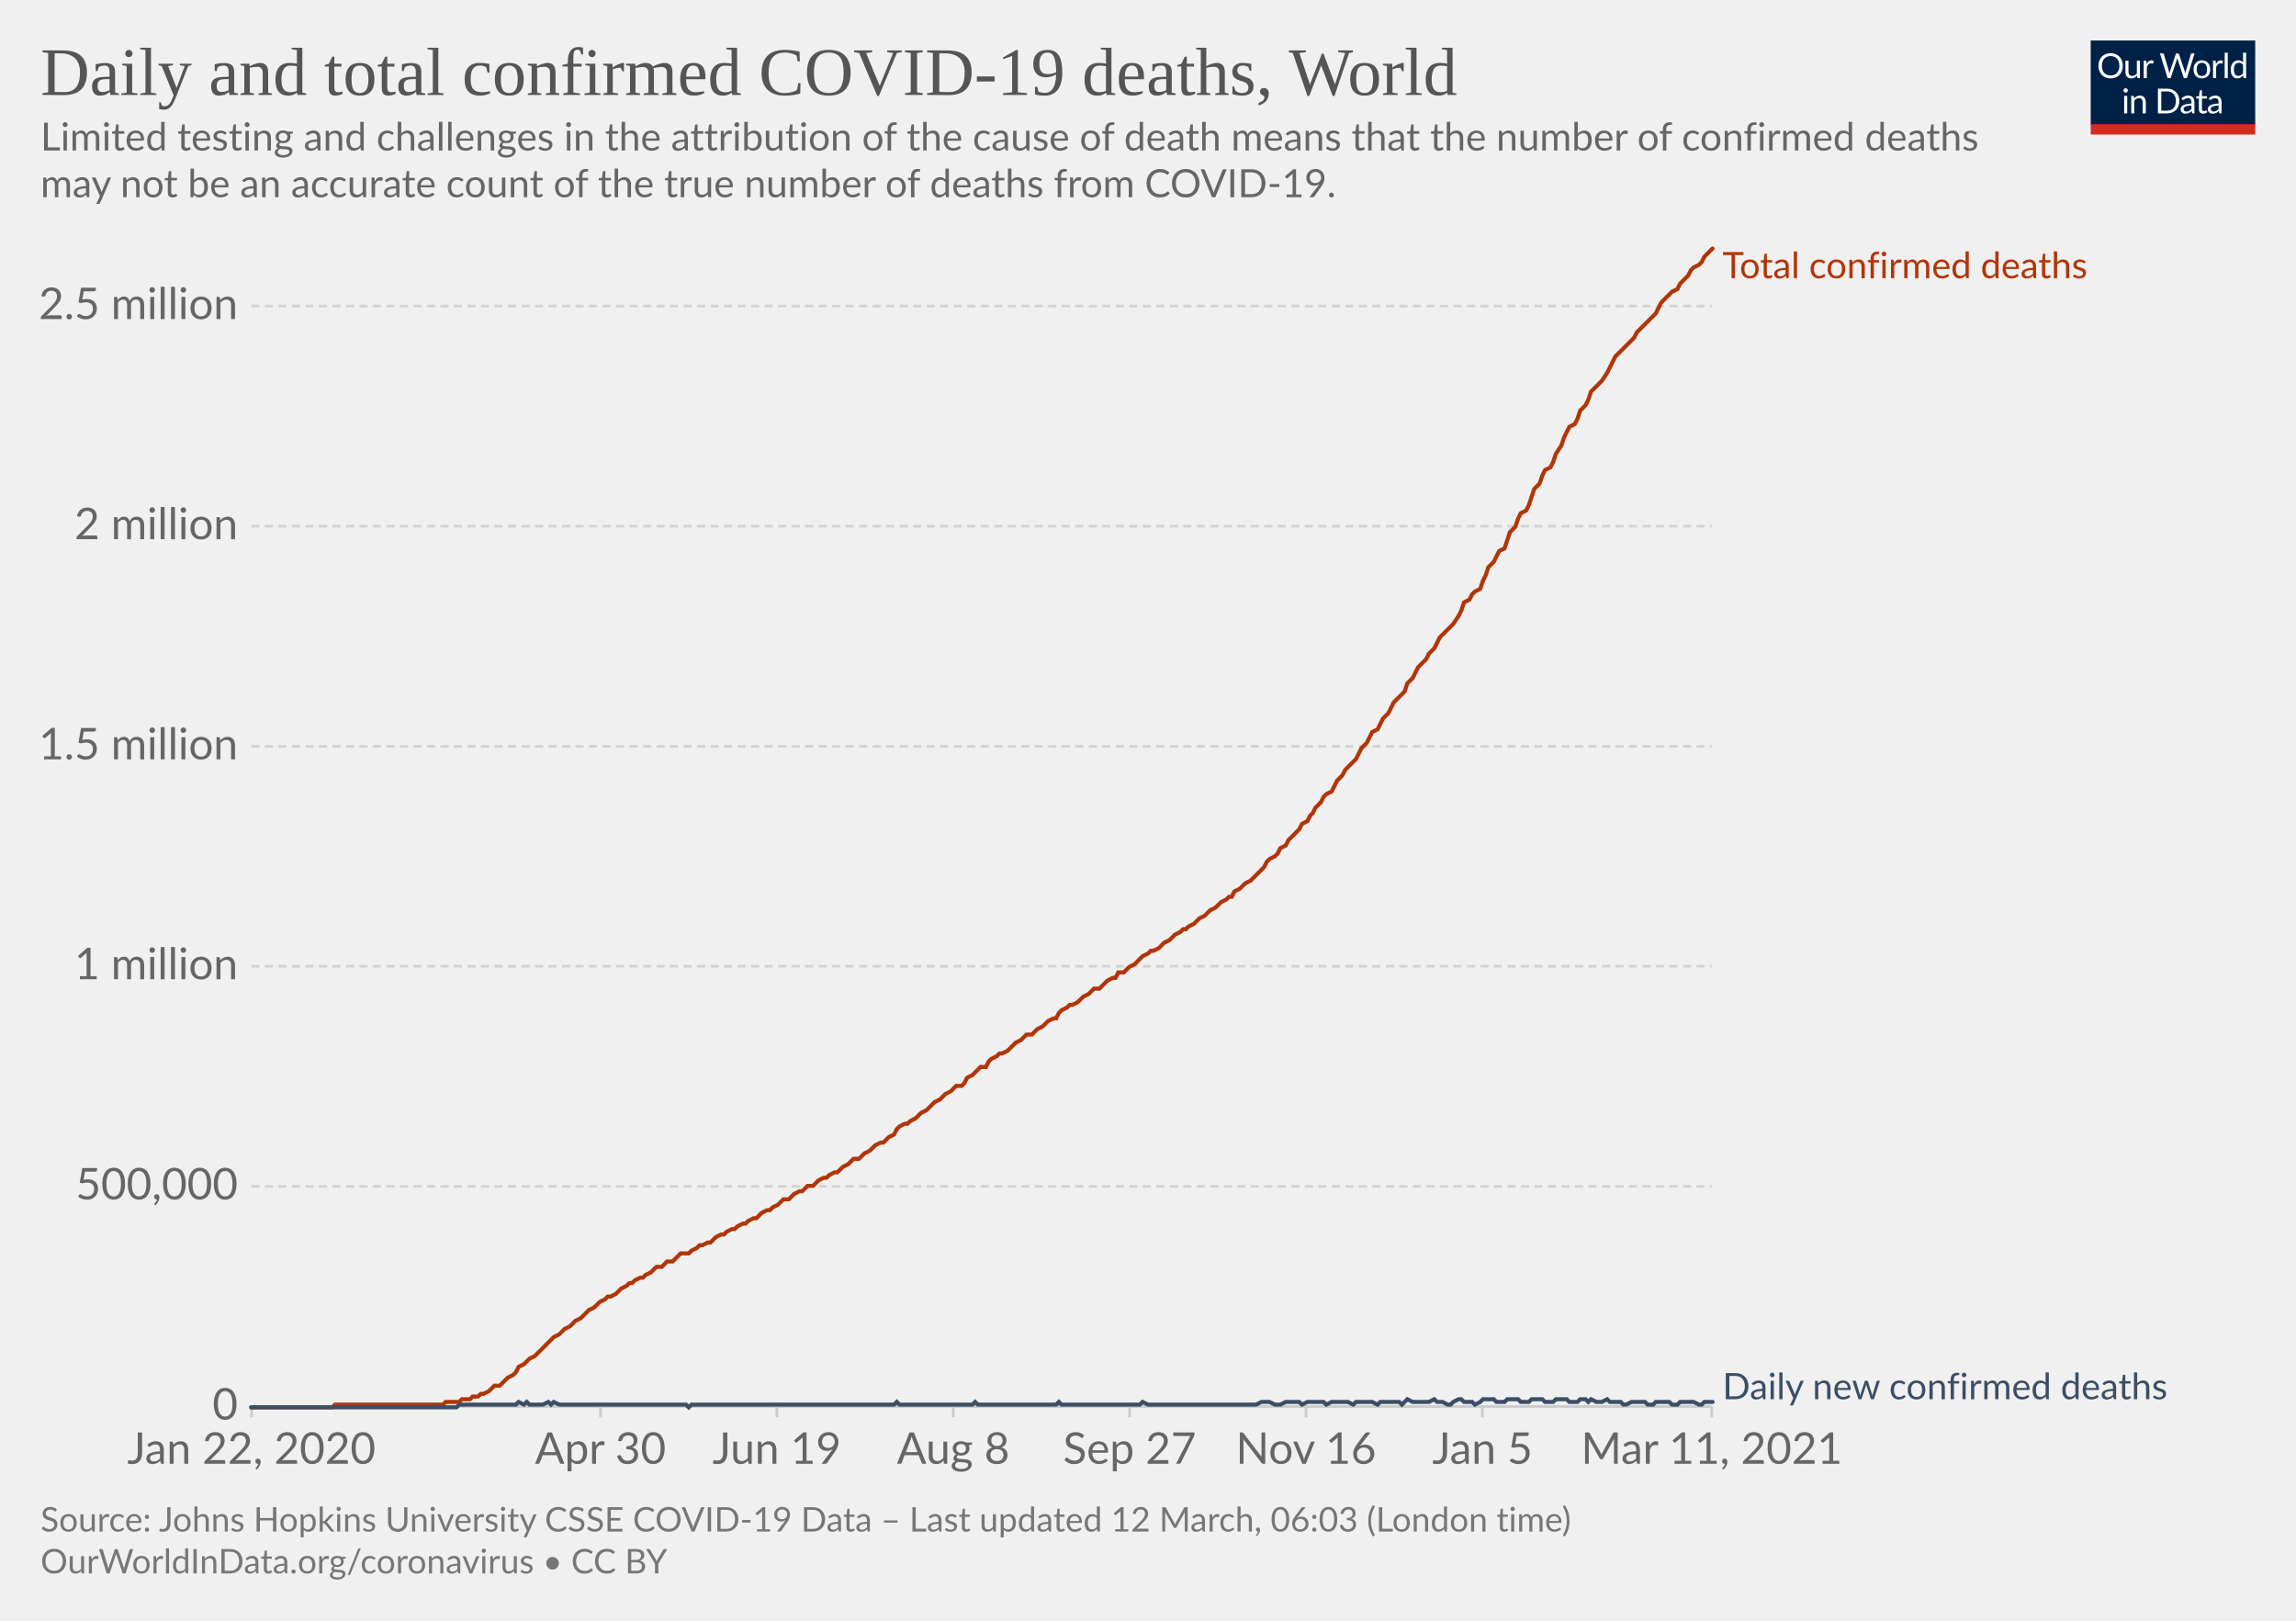
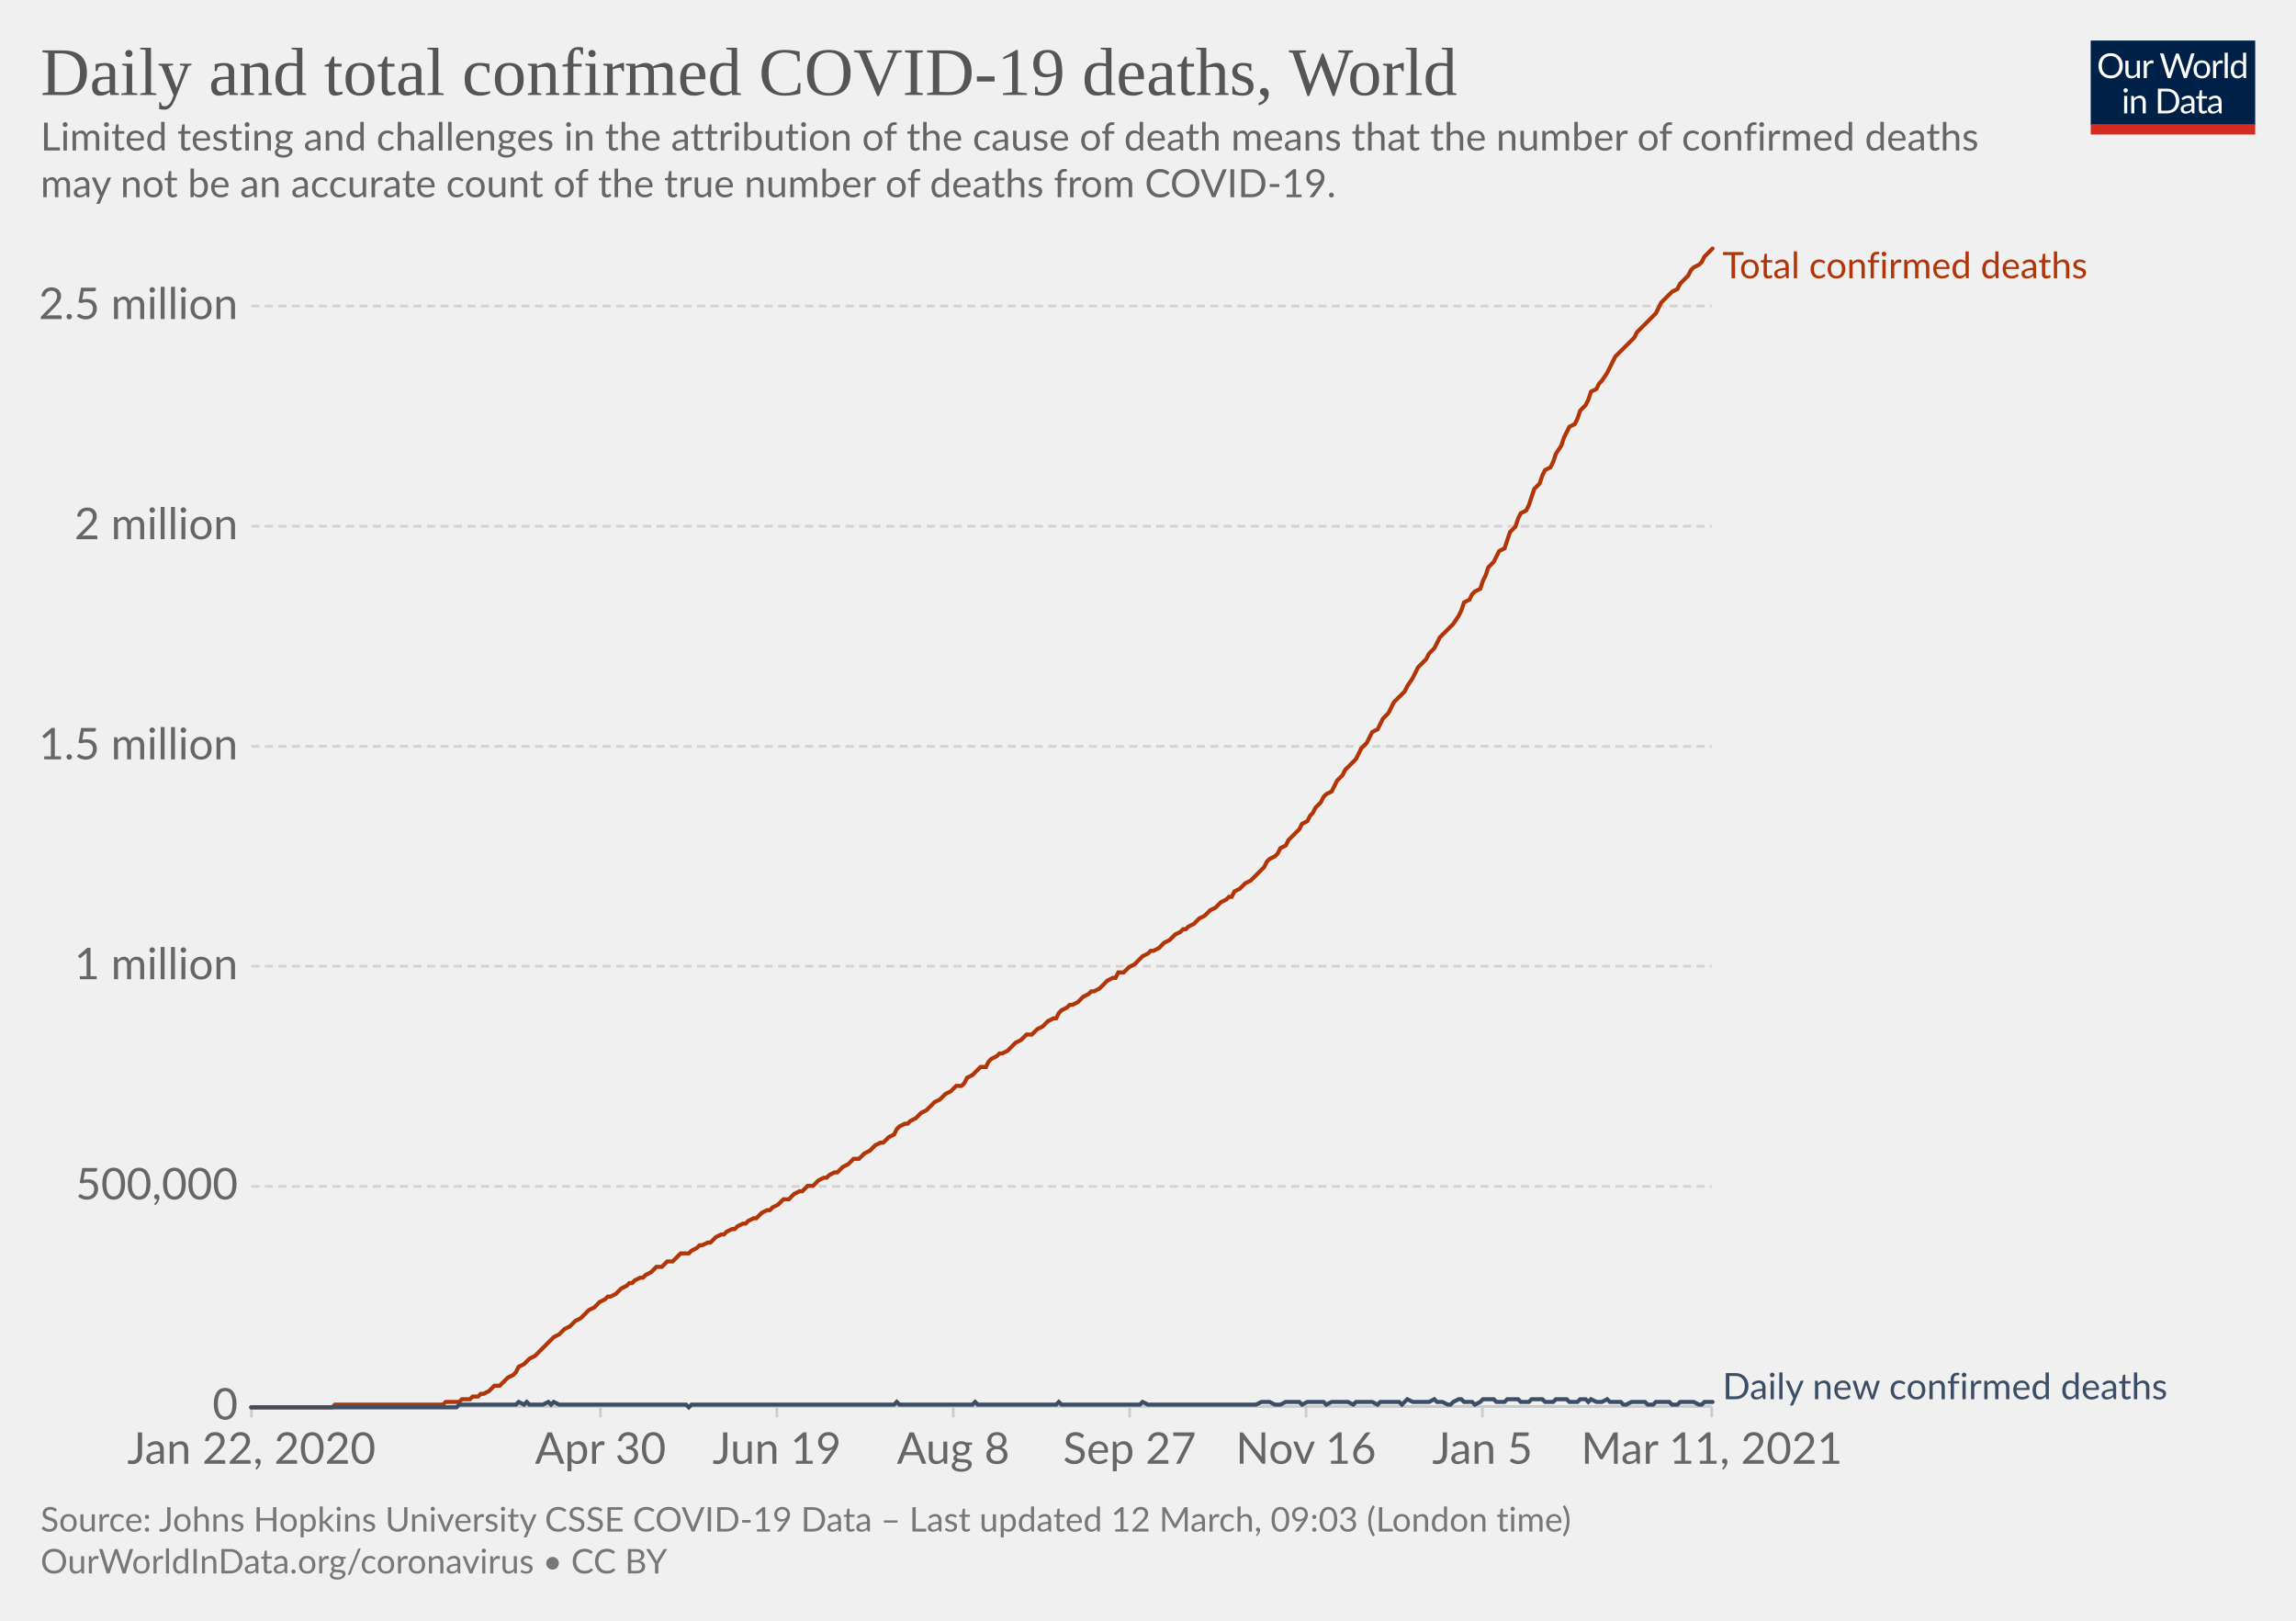
<svg xmlns="http://www.w3.org/2000/svg" version="1.1" style="background-color:#fff;-webkit-font-smoothing:antialiased" width="850" height="600" viewBox="0 0 850 600" font-family="Lato,'Helvetica Neue',Helvetica,Arial,sans-serif" font-size="18" text-rendering="optimizeLegibility">
  <g class="HeaderView">
    <g transform="matrix(.29 0 0 .29 774 15)">
      <svg width="210" height="120" viewBox="0 0 210 120" fill="none">
        <g clip-path="url(#clip0)">
          <path d="M0 0h210v107.89H0V0z" fill="#002147" />
          <path d="M40.98 32.25c0 2.36-.38 4.53-1.12 6.51a14.26 14.26 0 01-8.1 8.4c-1.9.78-4.02 1.17-6.34 1.17a16.6 16.6 0 01-6.33-1.17 14.31 14.31 0 01-8.08-8.4 18.29 18.29 0 01-1.12-6.51c0-2.36.38-4.53 1.12-6.5.75-1.97 1.8-3.67 3.17-5.1a14.32 14.32 0 014.9-3.34c1.92-.8 4.03-1.19 6.34-1.19 2.32 0 4.43.4 6.34 1.19 1.92.8 3.56 1.9 4.93 3.34a14.87 14.87 0 013.17 5.1 18.1 18.1 0 011.12 6.5zm-4.38 0c0-1.94-.26-3.68-.8-5.22a10.91 10.91 0 00-2.24-3.89 9.68 9.68 0 00-3.52-2.46 11.95 11.95 0 00-4.62-.86c-1.68 0-3.21.28-4.6.86a9.88 9.88 0 00-3.54 2.46 10.91 10.91 0 00-2.24 3.9c-.53 1.53-.8 3.27-.8 5.2 0 1.94.27 3.68.8 5.22a11.17 11.17 0 002.24 3.9 10.01 10.01 0 003.55 2.44c1.38.56 2.9.83 4.6.83s3.24-.27 4.61-.83a9.8 9.8 0 003.52-2.44 11.17 11.17 0 002.25-3.9c.53-1.54.8-3.28.8-5.21zm26.22-6.54V48H60.5c-.56 0-.9-.27-1.05-.81l-.31-2.4a12.45 12.45 0 01-3.26 2.6c-1.2.64-2.58.96-4.13.96-1.22 0-2.3-.2-3.24-.6a6.52 6.52 0 01-2.33-1.7 7.37 7.37 0 01-1.43-2.67c-.3-1.04-.46-2.2-.46-3.45V25.7h3.91v14.22c0 1.68.38 2.99 1.15 3.91.77.93 1.96 1.39 3.54 1.39 1.16 0 2.24-.27 3.23-.82a10.42 10.42 0 002.8-2.28V25.7h3.91zm8.61 4.47a9.94 9.94 0 012.6-3.56 5.64 5.64 0 013.76-1.3c.47 0 .92.05 1.34.15.44.1.83.27 1.17.49l-.3 2.92c-.09.37-.3.55-.66.55-.2 0-.5-.04-.9-.13a6.21 6.21 0 00-3.24.18 4.23 4.23 0 00-1.47.92c-.42.4-.81.9-1.17 1.5-.33.58-.64 1.26-.92 2.02V48H67.7V25.71h2.25c.42 0 .72.08.88.25.16.16.27.44.33.83l.26 3.39zm61.16-13.7L122.75 48h-3.82l-7.99-24.05a21.95 21.95 0 01-.42-1.58 38.36 38.36 0 01-.44 1.58L102.05 48h-3.83L88.4 16.47h3.54c.38 0 .7.1.95.29.26.2.43.43.5.73l6.52 21.9.28 1.28.29 1.46.3-1.46.38-1.27 7.41-21.91c.1-.25.26-.48.51-.69.27-.22.58-.33.95-.33h1.23c.38 0 .69.1.92.29a1.77 1.77 0 01.53.73l7.4 21.9a28.4 28.4 0 01.68 2.62 29.52 29.52 0 01.52-2.61l6.54-21.91a1.31 1.31 0 01.48-.7c.27-.21.58-.32.95-.32h3.32zm9.35 8.88c1.63 0 3.1.27 4.4.82a9.43 9.43 0 015.46 5.94c.5 1.4.74 2.98.74 4.73 0 1.76-.25 3.34-.74 4.75a9.43 9.43 0 01-5.46 5.92c-1.3.52-2.77.79-4.4.79-1.64 0-3.12-.27-4.44-.8a9.42 9.42 0 01-3.35-2.3c-.92-1-1.63-2.2-2.13-3.61-.49-1.41-.73-3-.73-4.75s.24-3.33.73-4.73c.5-1.43 1.2-2.64 2.13-3.63a9.4 9.4 0 013.35-2.31c1.32-.55 2.8-.82 4.44-.82zm0 19.89c2.2 0 3.84-.73 4.93-2.2 1.08-1.48 1.63-3.54 1.63-6.18 0-2.66-.55-4.72-1.63-6.2-1.09-1.49-2.73-2.23-4.93-2.23-1.12 0-2.09.2-2.93.57a5.71 5.71 0 00-2.06 1.65 7.5 7.5 0 00-1.24 2.67c-.26 1.04-.4 2.22-.4 3.54 0 2.64.55 4.7 1.64 6.18 1.1 1.47 2.76 2.2 4.99 2.2zm17.97-15.07a9.94 9.94 0 012.6-3.56 5.64 5.64 0 013.76-1.3c.47 0 .91.05 1.34.15.44.1.83.27 1.16.49l-.28 2.92c-.09.37-.31.55-.66.55-.2 0-.5-.04-.9-.13a6.2 6.2 0 00-3.24.18 4.23 4.23 0 00-1.47.92c-.43.4-.82.9-1.17 1.5a13.1 13.1 0 00-.92 2.02V48h-3.94V25.71h2.24c.43 0 .72.08.88.25.17.16.28.44.33.83l.27 3.39zm15.04-14.59V48h-3.92V15.6h3.92zm19.55 15.43a6.22 6.22 0 00-2.38-2.05 6.7 6.7 0 00-2.86-.6c-2.07 0-3.66.75-4.77 2.23-1.12 1.48-1.68 3.6-1.68 6.33 0 1.46.13 2.7.38 3.74a7.29 7.29 0 001.1 2.56 4.35 4.35 0 001.78 1.45c.7.3 1.5.46 2.4.46 1.29 0 2.41-.3 3.36-.88a9.6 9.6 0 002.67-2.49V31.02zm3.91-15.43V48h-2.33c-.56 0-.9-.27-1.06-.81l-.35-2.71a12.13 12.13 0 01-3.25 2.77 8.28 8.28 0 01-4.23 1.06 7.31 7.31 0 01-6.14-2.9c-.73-.96-1.3-2.15-1.69-3.57a18.35 18.35 0 01.07-9.48 11.29 11.29 0 011.89-3.7 8.7 8.7 0 017.06-3.34 7.96 7.96 0 016.12 2.62V15.59h3.91zM46.61 70.71V93H42.7V70.71h3.91zm.84-7c0 .39-.08.75-.24 1.09a2.81 2.81 0 01-1.52 1.47 2.67 2.67 0 01-2.16 0 2.9 2.9 0 01-1.45-1.47 2.67 2.67 0 010-2.16c.15-.35.35-.65.6-.9.25-.27.53-.47.85-.62a2.67 2.67 0 012.16 0c.35.15.65.35.9.62.27.25.47.55.62.9.16.34.24.7.24 1.08zm7.97 10.24c.49-.54 1-1.04 1.54-1.48a9.85 9.85 0 013.66-1.84 8.96 8.96 0 015.43.35c.94.4 1.72.97 2.33 1.71a7.36 7.36 0 011.43 2.67c.32 1.04.49 2.19.49 3.45V93h-3.94V78.81c0-1.69-.4-3-1.17-3.92-.76-.93-1.93-1.4-3.5-1.4a6.6 6.6 0 00-3.25.83c-1 .56-1.92 1.31-2.77 2.27V93h-3.94V70.71h2.35c.56 0 .9.28 1.04.82l.3 2.42zm57.7 3.3c0 2.36-.37 4.5-1.11 6.44a14.3 14.3 0 01-3.17 4.98 14.1 14.1 0 01-4.93 3.2c-1.9.76-4.02 1.13-6.33 1.13H85.8V61.47h11.77c2.31 0 4.42.39 6.33 1.15a13.8 13.8 0 018.1 8.18 17.75 17.75 0 011.12 6.45zm-4.37 0c0-1.94-.26-3.67-.8-5.2a10.94 10.94 0 00-2.23-3.87 9.57 9.57 0 00-3.53-2.42 12.23 12.23 0 00-4.61-.83h-7.5v24.62h7.5c1.7 0 3.24-.28 4.61-.84a9.7 9.7 0 003.53-2.4 10.94 10.94 0 002.24-3.87c.53-1.53.8-3.26.8-5.2zm19.8 5.72c-1.8.06-3.34.2-4.62.44-1.26.22-2.3.51-3.1.88-.8.36-1.37.8-1.74 1.3-.35.5-.53 1.05-.53 1.67 0 .58.1 1.1.3 1.52a3 3 0 00.76 1.05c.34.27.73.46 1.17.6a6.13 6.13 0 001.45.17 7.28 7.28 0 003.5-.81 11.95 11.95 0 002.82-2.2v-4.62zm-12.65-9.11a12.73 12.73 0 013.98-2.66c1.43-.59 3-.88 4.73-.88 1.25 0 2.36.2 3.33.61a6.81 6.81 0 013.94 4.38c.33 1.04.5 2.19.5 3.43V93h-1.74a1.8 1.8 0 01-.88-.18c-.2-.13-.36-.38-.48-.74l-.44-2.12-1.72 1.46a9.48 9.48 0 01-3.74 1.7c-.69.15-1.46.23-2.3.23-.87 0-1.69-.12-2.45-.35a5.34 5.34 0 01-3.34-2.93 6.64 6.64 0 01-.49-2.64c0-.88.25-1.72.73-2.53a6.33 6.33 0 012.35-2.17c1.09-.63 2.5-1.15 4.25-1.54 1.75-.41 3.89-.65 6.42-.7v-1.75c0-1.73-.37-3.03-1.12-3.91-.75-.9-1.84-1.34-3.28-1.34-.97 0-1.78.12-2.44.37-.64.23-1.2.5-1.7.81l-1.23.82c-.33.23-.67.35-1 .35-.27 0-.5-.07-.69-.2a2.1 2.1 0 01-.48-.53l-.7-1.25zm27.67 19.5c-1.76 0-3.12-.5-4.07-1.48-.94-.98-1.41-2.4-1.41-4.25V74h-2.68a.9.9 0 01-.6-.2c-.16-.14-.24-.36-.24-.66v-1.56l3.65-.46.9-6.89a.9.9 0 01.29-.52.88.88 0 01.62-.22H142v7.67h6.44V74H142v13.38c0 .94.22 1.63.68 2.09.45.45 1.04.68 1.76.68a3.21 3.21 0 001.85-.53l.55-.35c.16-.12.3-.18.41-.18.2 0 .4.13.55.38l1.15 1.87a7.45 7.45 0 01-2.44 1.5 8.53 8.53 0 01-2.95.52zm19.68-10.4c-1.8.07-3.34.21-4.62.45-1.26.22-2.3.51-3.1.88-.8.36-1.37.8-1.74 1.3-.35.5-.53 1.05-.53 1.67 0 .58.1 1.1.3 1.52a2.9 2.9 0 00.76 1.05c.34.27.73.46 1.17.6a6.13 6.13 0 001.45.17 7.3 7.3 0 003.5-.81 12.04 12.04 0 002.82-2.2v-4.62zm-12.65-9.1a12.72 12.72 0 013.99-2.66c1.42-.59 3-.88 4.72-.88 1.25 0 2.36.2 3.33.61a6.81 6.81 0 013.94 4.38c.33 1.04.5 2.19.5 3.43V93h-1.74a1.8 1.8 0 01-.88-.18c-.2-.13-.36-.38-.48-.74l-.44-2.12-1.72 1.46a9.48 9.48 0 01-3.74 1.7c-.69.15-1.46.23-2.3.23-.87 0-1.69-.12-2.45-.35a5.33 5.33 0 01-3.34-2.93 6.62 6.62 0 01-.49-2.64c0-.88.25-1.72.73-2.53a6.33 6.33 0 012.35-2.17c1.09-.63 2.5-1.15 4.25-1.54a31.2 31.2 0 016.42-.7v-1.75c0-1.73-.37-3.03-1.12-3.91-.75-.9-1.84-1.34-3.28-1.34-.97 0-1.78.12-2.44.37-.64.23-1.2.5-1.7.81l-1.22.82c-.34.23-.68.35-1.02.35-.26 0-.49-.07-.68-.2a1.88 1.88 0 01-.48-.53l-.7-1.25zM40.98 32.25c0 2.36-.38 4.53-1.12 6.51a14.26 14.26 0 01-8.1 8.4c-1.9.78-4.02 1.17-6.34 1.17a16.6 16.6 0 01-6.33-1.17 14.31 14.31 0 01-8.08-8.4 18.29 18.29 0 01-1.12-6.51c0-2.36.38-4.53 1.12-6.5.75-1.97 1.8-3.67 3.17-5.1a14.32 14.32 0 014.9-3.34c1.92-.8 4.03-1.19 6.34-1.19 2.32 0 4.43.4 6.34 1.19 1.92.8 3.56 1.9 4.93 3.34a14.87 14.87 0 013.17 5.1 18.1 18.1 0 011.12 6.5zm-4.38 0c0-1.94-.26-3.68-.8-5.22a10.91 10.91 0 00-2.24-3.89 9.68 9.68 0 00-3.52-2.46 11.95 11.95 0 00-4.62-.86c-1.68 0-3.21.28-4.6.86a9.88 9.88 0 00-3.54 2.46 10.91 10.91 0 00-2.24 3.9c-.53 1.53-.8 3.27-.8 5.2 0 1.94.27 3.68.8 5.22a11.17 11.17 0 002.24 3.9 10.01 10.01 0 003.55 2.44c1.38.56 2.9.83 4.6.83s3.24-.27 4.61-.83a9.8 9.8 0 003.52-2.44 11.17 11.17 0 002.25-3.9c.53-1.54.8-3.28.8-5.21zm26.22-6.54V48H60.5c-.56 0-.9-.27-1.05-.81l-.31-2.4a12.45 12.45 0 01-3.26 2.6c-1.2.64-2.58.96-4.13.96-1.22 0-2.3-.2-3.24-.6a6.52 6.52 0 01-2.33-1.7 7.37 7.37 0 01-1.43-2.67c-.3-1.04-.46-2.2-.46-3.45V25.7h3.91v14.22c0 1.68.38 2.99 1.15 3.91.77.93 1.96 1.39 3.54 1.39 1.16 0 2.24-.27 3.23-.82a10.42 10.42 0 002.8-2.28V25.7h3.91zm8.61 4.47a9.94 9.94 0 012.6-3.56 5.64 5.64 0 013.76-1.3c.47 0 .92.05 1.34.15.44.1.83.27 1.17.49l-.3 2.92c-.09.37-.3.55-.66.55-.2 0-.5-.04-.9-.13a6.21 6.21 0 00-3.24.18 4.23 4.23 0 00-1.47.92c-.42.4-.81.9-1.17 1.5-.33.58-.64 1.26-.92 2.02V48H67.7V25.71h2.25c.42 0 .72.08.88.25.16.16.27.44.33.83l.26 3.39zm61.16-13.7L122.75 48h-3.82l-7.99-24.05a21.95 21.95 0 01-.42-1.58 38.36 38.36 0 01-.44 1.58L102.05 48h-3.83L88.4 16.47h3.54c.38 0 .7.1.95.29.26.2.43.43.5.73l6.52 21.9.28 1.28.29 1.46.3-1.46.38-1.27 7.41-21.91c.1-.25.26-.48.51-.69.27-.22.58-.33.95-.33h1.23c.38 0 .69.1.92.29a1.77 1.77 0 01.53.73l7.4 21.9a28.4 28.4 0 01.68 2.62 29.52 29.52 0 01.52-2.61l6.54-21.91a1.31 1.31 0 01.48-.7c.27-.21.58-.32.95-.32h3.32zm9.35 8.88c1.63 0 3.1.27 4.4.82a9.43 9.43 0 015.46 5.94c.5 1.4.74 2.98.74 4.73 0 1.76-.25 3.34-.74 4.75a9.43 9.43 0 01-5.46 5.92c-1.3.52-2.77.79-4.4.79-1.64 0-3.12-.27-4.44-.8a9.42 9.42 0 01-3.35-2.3c-.92-1-1.63-2.2-2.13-3.61-.49-1.41-.73-3-.73-4.75s.24-3.33.73-4.73c.5-1.43 1.2-2.64 2.13-3.63a9.4 9.4 0 013.35-2.31c1.32-.55 2.8-.82 4.44-.82zm0 19.89c2.2 0 3.84-.73 4.93-2.2 1.08-1.48 1.63-3.54 1.63-6.18 0-2.66-.55-4.72-1.63-6.2-1.09-1.49-2.73-2.23-4.93-2.23-1.12 0-2.09.2-2.93.57a5.71 5.71 0 00-2.06 1.65 7.5 7.5 0 00-1.24 2.67c-.26 1.04-.4 2.22-.4 3.54 0 2.64.55 4.7 1.64 6.18 1.1 1.47 2.76 2.2 4.99 2.2zm17.97-15.07a9.94 9.94 0 012.6-3.56 5.64 5.64 0 013.76-1.3c.47 0 .91.05 1.34.15.44.1.83.27 1.16.49l-.28 2.92c-.09.37-.31.55-.66.55-.2 0-.5-.04-.9-.13a6.2 6.2 0 00-3.24.18 4.23 4.23 0 00-1.47.92c-.43.4-.82.9-1.17 1.5a13.1 13.1 0 00-.92 2.02V48h-3.94V25.71h2.24c.43 0 .72.08.88.25.17.16.28.44.33.83l.27 3.39zm15.04-14.59V48h-3.92V15.6h3.92zm19.55 15.43a6.22 6.22 0 00-2.38-2.05 6.7 6.7 0 00-2.86-.6c-2.07 0-3.66.75-4.77 2.23-1.12 1.48-1.68 3.6-1.68 6.33 0 1.46.13 2.7.38 3.74a7.29 7.29 0 001.1 2.56 4.35 4.35 0 001.78 1.45c.7.3 1.5.46 2.4.46 1.29 0 2.41-.3 3.36-.88a9.6 9.6 0 002.67-2.49V31.02zm3.91-15.43V48h-2.33c-.56 0-.9-.27-1.06-.81l-.35-2.71a12.13 12.13 0 01-3.25 2.77 8.28 8.28 0 01-4.23 1.06 7.31 7.31 0 01-6.14-2.9c-.73-.96-1.3-2.15-1.69-3.57a18.35 18.35 0 01.07-9.48 11.29 11.29 0 011.89-3.7 8.7 8.7 0 017.06-3.34 7.96 7.96 0 016.12 2.62V15.59h3.91zM46.61 70.71V93H42.7V70.71h3.91zm.84-7c0 .39-.08.75-.24 1.09a2.81 2.81 0 01-1.52 1.47 2.67 2.67 0 01-2.16 0 2.9 2.9 0 01-1.45-1.47 2.67 2.67 0 010-2.16c.15-.35.35-.65.6-.9.25-.27.53-.47.85-.62a2.67 2.67 0 012.16 0c.35.15.65.35.9.62.27.25.47.55.62.9.16.34.24.7.24 1.08zm7.97 10.24c.49-.54 1-1.04 1.54-1.48a9.85 9.85 0 013.66-1.84 8.96 8.96 0 015.43.35c.94.4 1.72.97 2.33 1.71a7.36 7.36 0 011.43 2.67c.32 1.04.49 2.19.49 3.45V93h-3.94V78.81c0-1.69-.4-3-1.17-3.92-.76-.93-1.93-1.4-3.5-1.4a6.6 6.6 0 00-3.25.83c-1 .56-1.92 1.31-2.77 2.27V93h-3.94V70.71h2.35c.56 0 .9.28 1.04.82l.3 2.42zm57.7 3.3c0 2.36-.37 4.5-1.11 6.44a14.3 14.3 0 01-3.17 4.98 14.1 14.1 0 01-4.93 3.2c-1.9.76-4.02 1.13-6.33 1.13H85.8V61.47h11.77c2.31 0 4.42.39 6.33 1.15a13.8 13.8 0 018.1 8.18 17.75 17.75 0 011.12 6.45zm-4.37 0c0-1.94-.26-3.67-.8-5.2a10.94 10.94 0 00-2.23-3.87 9.57 9.57 0 00-3.53-2.42 12.23 12.23 0 00-4.61-.83h-7.5v24.62h7.5c1.7 0 3.24-.28 4.61-.84a9.7 9.7 0 003.53-2.4 10.94 10.94 0 002.24-3.87c.53-1.53.8-3.26.8-5.2zm19.8 5.72c-1.8.06-3.34.2-4.62.44-1.26.22-2.3.51-3.1.88-.8.36-1.37.8-1.74 1.3-.35.5-.53 1.05-.53 1.67 0 .58.1 1.1.3 1.52a3 3 0 00.76 1.05c.34.27.73.46 1.17.6a6.13 6.13 0 001.45.17 7.28 7.28 0 003.5-.81 11.95 11.95 0 002.82-2.2v-4.62zm-12.65-9.11a12.73 12.73 0 013.98-2.66c1.43-.59 3-.88 4.73-.88 1.25 0 2.36.2 3.33.61a6.81 6.81 0 013.94 4.38c.33 1.04.5 2.19.5 3.43V93h-1.74a1.8 1.8 0 01-.88-.18c-.2-.13-.36-.38-.48-.74l-.44-2.12-1.72 1.46a9.48 9.48 0 01-3.74 1.7c-.69.15-1.46.23-2.3.23-.87 0-1.69-.12-2.45-.35a5.34 5.34 0 01-3.34-2.93 6.64 6.64 0 01-.49-2.64c0-.88.25-1.72.73-2.53a6.33 6.33 0 012.35-2.17c1.09-.63 2.5-1.15 4.25-1.54 1.75-.41 3.89-.65 6.42-.7v-1.75c0-1.73-.37-3.03-1.12-3.91-.75-.9-1.84-1.34-3.28-1.34-.97 0-1.78.12-2.44.37-.64.23-1.2.5-1.7.81l-1.23.82c-.33.23-.67.35-1 .35-.27 0-.5-.07-.69-.2a2.1 2.1 0 01-.48-.53l-.7-1.25zm27.67 19.5c-1.76 0-3.12-.5-4.07-1.48-.94-.98-1.41-2.4-1.41-4.25V74h-2.68a.9.9 0 01-.6-.2c-.16-.14-.24-.36-.24-.66v-1.56l3.65-.46.9-6.89a.9.9 0 01.29-.52.88.88 0 01.62-.22H142v7.67h6.44V74H142v13.38c0 .94.22 1.63.68 2.09.45.45 1.04.68 1.76.68a3.21 3.21 0 001.85-.53l.55-.35c.16-.12.3-.18.41-.18.2 0 .4.13.55.38l1.15 1.87a7.45 7.45 0 01-2.44 1.5 8.53 8.53 0 01-2.95.52zm19.68-10.4c-1.8.07-3.34.21-4.62.45-1.26.22-2.3.51-3.1.88-.8.36-1.37.8-1.74 1.3-.35.5-.53 1.05-.53 1.67 0 .58.1 1.1.3 1.52a2.9 2.9 0 00.76 1.05c.34.27.73.46 1.17.6a6.13 6.13 0 001.45.17 7.3 7.3 0 003.5-.81 12.04 12.04 0 002.82-2.2v-4.62zm-12.65-9.1a12.72 12.72 0 013.99-2.66c1.42-.59 3-.88 4.72-.88 1.25 0 2.36.2 3.33.61a6.81 6.81 0 013.94 4.38c.33 1.04.5 2.19.5 3.43V93h-1.74a1.8 1.8 0 01-.88-.18c-.2-.13-.36-.38-.48-.74l-.44-2.12-1.72 1.46a9.48 9.48 0 01-3.74 1.7c-.69.15-1.46.23-2.3.23-.87 0-1.69-.12-2.45-.35a5.33 5.33 0 01-3.34-2.93 6.62 6.62 0 01-.49-2.64c0-.88.25-1.72.73-2.53a6.33 6.33 0 012.35-2.17c1.09-.63 2.5-1.15 4.25-1.54a31.2 31.2 0 016.42-.7v-1.75c0-1.73-.37-3.03-1.12-3.91-.75-.9-1.84-1.34-3.28-1.34-.97 0-1.78.12-2.44.37-.64.23-1.2.5-1.7.81l-1.22.82c-.34.23-.68.35-1.02.35-.26 0-.49-.07-.68-.2a1.88 1.88 0 01-.48-.53l-.7-1.25zM40.98 32.25c0 2.36-.38 4.53-1.12 6.51a14.26 14.26 0 01-8.1 8.4c-1.9.78-4.02 1.17-6.34 1.17a16.6 16.6 0 01-6.33-1.17 14.31 14.31 0 01-8.08-8.4 18.29 18.29 0 01-1.12-6.51c0-2.36.38-4.53 1.12-6.5.75-1.97 1.8-3.67 3.17-5.1a14.32 14.32 0 014.9-3.34c1.92-.8 4.03-1.19 6.34-1.19 2.32 0 4.43.4 6.34 1.19 1.92.8 3.56 1.9 4.93 3.34a14.87 14.87 0 013.17 5.1 18.1 18.1 0 011.12 6.5zm-4.38 0c0-1.94-.26-3.68-.8-5.22a10.91 10.91 0 00-2.24-3.89 9.68 9.68 0 00-3.52-2.46 11.95 11.95 0 00-4.62-.86c-1.68 0-3.21.28-4.6.86a9.88 9.88 0 00-3.54 2.46 10.91 10.91 0 00-2.24 3.9c-.53 1.53-.8 3.27-.8 5.2 0 1.94.27 3.68.8 5.22a11.17 11.17 0 002.24 3.9 10.01 10.01 0 003.55 2.44c1.38.56 2.9.83 4.6.83s3.24-.27 4.61-.83a9.8 9.8 0 003.52-2.44 11.17 11.17 0 002.25-3.9c.53-1.54.8-3.28.8-5.21zm26.22-6.54V48H60.5c-.56 0-.9-.27-1.05-.81l-.31-2.4a12.45 12.45 0 01-3.26 2.6c-1.2.64-2.58.96-4.13.96-1.22 0-2.3-.2-3.24-.6a6.52 6.52 0 01-2.33-1.7 7.37 7.37 0 01-1.43-2.67c-.3-1.04-.46-2.2-.46-3.45V25.7h3.91v14.22c0 1.68.38 2.99 1.15 3.91.77.93 1.96 1.39 3.54 1.39 1.16 0 2.24-.27 3.23-.82a10.42 10.42 0 002.8-2.28V25.7h3.91zm8.61 4.47a9.94 9.94 0 012.6-3.56 5.64 5.64 0 013.76-1.3c.47 0 .92.05 1.34.15.44.1.83.27 1.17.49l-.3 2.92c-.09.37-.3.55-.66.55-.2 0-.5-.04-.9-.13a6.21 6.21 0 00-3.24.18 4.23 4.23 0 00-1.47.92c-.42.4-.81.9-1.17 1.5-.33.58-.64 1.26-.92 2.02V48H67.7V25.71h2.25c.42 0 .72.08.88.25.16.16.27.44.33.83l.26 3.39zm61.16-13.7L122.75 48h-3.82l-7.99-24.05a21.95 21.95 0 01-.42-1.58 38.36 38.36 0 01-.44 1.58L102.05 48h-3.83L88.4 16.47h3.54c.38 0 .7.1.95.29.26.2.43.43.5.73l6.52 21.9.28 1.28.29 1.46.3-1.46.38-1.27 7.41-21.91c.1-.25.26-.48.51-.69.27-.22.58-.33.95-.33h1.23c.38 0 .69.1.92.29a1.77 1.77 0 01.53.73l7.4 21.9a28.4 28.4 0 01.68 2.62 29.52 29.52 0 01.52-2.61l6.54-21.91a1.31 1.31 0 01.48-.7c.27-.21.58-.32.95-.32h3.32zm9.35 8.88c1.63 0 3.1.27 4.4.82a9.43 9.43 0 015.46 5.94c.5 1.4.74 2.98.74 4.73 0 1.76-.25 3.34-.74 4.75a9.43 9.43 0 01-5.46 5.92c-1.3.52-2.77.79-4.4.79-1.64 0-3.12-.27-4.44-.8a9.42 9.42 0 01-3.35-2.3c-.92-1-1.63-2.2-2.13-3.61-.49-1.41-.73-3-.73-4.75s.24-3.33.73-4.73c.5-1.43 1.2-2.64 2.13-3.63a9.4 9.4 0 013.35-2.31c1.32-.55 2.8-.82 4.44-.82zm0 19.89c2.2 0 3.84-.73 4.93-2.2 1.08-1.48 1.63-3.54 1.63-6.18 0-2.66-.55-4.72-1.63-6.2-1.09-1.49-2.73-2.23-4.93-2.23-1.12 0-2.09.2-2.93.57a5.71 5.71 0 00-2.06 1.65 7.5 7.5 0 00-1.24 2.67c-.26 1.04-.4 2.22-.4 3.54 0 2.64.55 4.7 1.64 6.18 1.1 1.47 2.76 2.2 4.99 2.2zm17.97-15.07a9.94 9.94 0 012.6-3.56 5.64 5.64 0 013.76-1.3c.47 0 .91.05 1.34.15.44.1.83.27 1.16.49l-.28 2.92c-.09.37-.31.55-.66.55-.2 0-.5-.04-.9-.13a6.2 6.2 0 00-3.24.18 4.23 4.23 0 00-1.47.92c-.43.4-.82.9-1.17 1.5a13.1 13.1 0 00-.92 2.02V48h-3.94V25.71h2.24c.43 0 .72.08.88.25.17.16.28.44.33.83l.27 3.39zm15.04-14.59V48h-3.92V15.6h3.92zm19.55 15.43a6.22 6.22 0 00-2.38-2.05 6.7 6.7 0 00-2.86-.6c-2.07 0-3.66.75-4.77 2.23-1.12 1.48-1.68 3.6-1.68 6.33 0 1.46.13 2.7.38 3.74a7.29 7.29 0 001.1 2.56 4.35 4.35 0 001.78 1.45c.7.3 1.5.46 2.4.46 1.29 0 2.41-.3 3.36-.88a9.6 9.6 0 002.67-2.49V31.02zm3.91-15.43V48h-2.33c-.56 0-.9-.27-1.06-.81l-.35-2.71a12.13 12.13 0 01-3.25 2.77 8.28 8.28 0 01-4.23 1.06 7.31 7.31 0 01-6.14-2.9c-.73-.96-1.3-2.15-1.69-3.57a18.35 18.35 0 01.07-9.48 11.29 11.29 0 011.89-3.7 8.7 8.7 0 017.06-3.34 7.96 7.96 0 016.12 2.62V15.59h3.91zM46.61 70.71V93H42.7V70.71h3.91zm.84-7c0 .39-.08.75-.24 1.09a2.81 2.81 0 01-1.52 1.47 2.67 2.67 0 01-2.16 0 2.9 2.9 0 01-1.45-1.47 2.67 2.67 0 010-2.16c.15-.35.35-.65.6-.9.25-.27.53-.47.85-.62a2.67 2.67 0 012.16 0c.35.15.65.35.9.62.27.25.47.55.62.9.16.34.24.7.24 1.08zm7.97 10.24c.49-.54 1-1.04 1.54-1.48a9.85 9.85 0 013.66-1.84 8.96 8.96 0 015.43.35c.94.4 1.72.97 2.33 1.71a7.36 7.36 0 011.43 2.67c.32 1.04.49 2.19.49 3.45V93h-3.94V78.81c0-1.69-.4-3-1.17-3.92-.76-.93-1.93-1.4-3.5-1.4a6.6 6.6 0 00-3.25.83c-1 .56-1.92 1.31-2.77 2.27V93h-3.94V70.71h2.35c.56 0 .9.28 1.04.82l.3 2.42zm57.7 3.3c0 2.36-.37 4.5-1.11 6.44a14.3 14.3 0 01-3.17 4.98 14.1 14.1 0 01-4.93 3.2c-1.9.76-4.02 1.13-6.33 1.13H85.8V61.47h11.77c2.31 0 4.42.39 6.33 1.15a13.8 13.8 0 018.1 8.18 17.75 17.75 0 011.12 6.45zm-4.37 0c0-1.94-.26-3.67-.8-5.2a10.94 10.94 0 00-2.23-3.87 9.57 9.57 0 00-3.53-2.42 12.23 12.23 0 00-4.61-.83h-7.5v24.62h7.5c1.7 0 3.24-.28 4.61-.84a9.7 9.7 0 003.53-2.4 10.94 10.94 0 002.24-3.87c.53-1.53.8-3.26.8-5.2zm19.8 5.72c-1.8.06-3.34.2-4.62.44-1.26.22-2.3.51-3.1.88-.8.36-1.37.8-1.74 1.3-.35.5-.53 1.05-.53 1.67 0 .58.1 1.1.3 1.52a3 3 0 00.76 1.05c.34.27.73.46 1.17.6a6.13 6.13 0 001.45.17 7.28 7.28 0 003.5-.81 11.95 11.95 0 002.82-2.2v-4.62zm-12.65-9.11a12.73 12.73 0 013.98-2.66c1.43-.59 3-.88 4.73-.88 1.25 0 2.36.2 3.33.61a6.81 6.81 0 013.94 4.38c.33 1.04.5 2.19.5 3.43V93h-1.74a1.8 1.8 0 01-.88-.18c-.2-.13-.36-.38-.48-.74l-.44-2.12-1.72 1.46a9.48 9.48 0 01-3.74 1.7c-.69.15-1.46.23-2.3.23-.87 0-1.69-.12-2.45-.35a5.34 5.34 0 01-3.34-2.93 6.64 6.64 0 01-.49-2.64c0-.88.25-1.72.73-2.53a6.33 6.33 0 012.35-2.17c1.09-.63 2.5-1.15 4.25-1.54 1.75-.41 3.89-.65 6.42-.7v-1.75c0-1.73-.37-3.03-1.12-3.91-.75-.9-1.84-1.34-3.28-1.34-.97 0-1.78.12-2.44.37-.64.23-1.2.5-1.7.81l-1.23.82c-.33.23-.67.35-1 .35-.27 0-.5-.07-.69-.2a2.1 2.1 0 01-.48-.53l-.7-1.25zm27.67 19.5c-1.76 0-3.12-.5-4.07-1.48-.94-.98-1.41-2.4-1.41-4.25V74h-2.68a.9.9 0 01-.6-.2c-.16-.14-.24-.36-.24-.66v-1.56l3.65-.46.9-6.89a.9.9 0 01.29-.52.88.88 0 01.62-.22H142v7.67h6.44V74H142v13.38c0 .94.22 1.63.68 2.09.45.45 1.04.68 1.76.68a3.21 3.21 0 001.85-.53l.55-.35c.16-.12.3-.18.41-.18.2 0 .4.13.55.38l1.15 1.87a7.45 7.45 0 01-2.44 1.5 8.53 8.53 0 01-2.95.52zm19.68-10.4c-1.8.07-3.34.21-4.62.45-1.26.22-2.3.51-3.1.88-.8.36-1.37.8-1.74 1.3-.35.5-.53 1.05-.53 1.67 0 .58.1 1.1.3 1.52a2.9 2.9 0 00.76 1.05c.34.27.73.46 1.17.6a6.13 6.13 0 001.45.17 7.3 7.3 0 003.5-.81 12.04 12.04 0 002.82-2.2v-4.62zm-12.65-9.1a12.72 12.72 0 013.99-2.66c1.42-.59 3-.88 4.72-.88 1.25 0 2.36.2 3.33.61a6.81 6.81 0 013.94 4.38c.33 1.04.5 2.19.5 3.43V93h-1.74a1.8 1.8 0 01-.88-.18c-.2-.13-.36-.38-.48-.74l-.44-2.12-1.72 1.46a9.48 9.48 0 01-3.74 1.7c-.69.15-1.46.23-2.3.23-.87 0-1.69-.12-2.45-.35a5.33 5.33 0 01-3.34-2.93 6.62 6.62 0 01-.49-2.64c0-.88.25-1.72.73-2.53a6.33 6.33 0 012.35-2.17c1.09-.63 2.5-1.15 4.25-1.54a31.2 31.2 0 016.42-.7v-1.75c0-1.73-.37-3.03-1.12-3.91-.75-.9-1.84-1.34-3.28-1.34-.97 0-1.78.12-2.44.37-.64.23-1.2.5-1.7.81l-1.22.82c-.34.23-.68.35-1.02.35-.26 0-.49-.07-.68-.2a1.88 1.88 0 01-.48-.53l-.7-1.25z" fill="#fff" />
          <path fill="#D42B21" d="M0 106.79h210V120H0z" />
        </g>
        <defs>
          <clipPath id="clip0">
            <path fill="#fff" d="M0 0h210v120H0z" />
          </clipPath>
        </defs>
      </svg>
    </g>
    <a href="https://ourworldindata.org/grapher/total-daily-covid-deaths?time=2019-12-31..latest" target="_blank" rel="noopener" font-family="&quot;Playfair Display&quot;,Georgia,&quot;Times New Roman&quot;,serif">
      <text font-size="25.2" x="15" y="35.2" fill="#555">
        <tspan x="15" y="35.16">Daily and total confirmed COVID-19 deaths, World</tspan>
      </text>
    </a>
    <text font-size="14.4" x="15" y="55.7" fill="#666">
      <tspan x="15" y="55.72">Limited testing and challenges in the attribution of the cause of death means that the number of confirmed deaths</tspan>
      <tspan x="15" y="73">may not be an accurate count of the true number of deaths from COVID-19.</tspan>
    </text>
  </g>
  <g class="LineChart">
    <defs>
      <clipPath id="a">
        <path d="M83.06 0h830v899.4h-830z" />
      </clipPath>
    </defs>
    <g class="DualAxisView">
      <g class="HorizontalAxis">
        <path stroke="#ccc" d="M93.1 520.7v4M222.3 520.7v4M287.6 520.7v4M352.9 520.7v4M418.2 520.7v4M483.5 520.7v4M548.8 520.7v4M633.7 520.7v4" />
        <text x="93.1" y="541.9" fill="#666" text-anchor="middle" font-size="16.2">Jan 22, 2020</text>
        <text x="222.3" y="541.9" fill="#666" text-anchor="middle" font-size="16.2">Apr 30</text>
        <text x="287.6" y="541.9" fill="#666" text-anchor="middle" font-size="16.2">Jun 19</text>
        <text x="352.9" y="541.9" fill="#666" text-anchor="middle" font-size="16.2">Aug 8</text>
        <text x="418.2" y="541.9" fill="#666" text-anchor="middle" font-size="16.2">Sep 27</text>
        <text x="483.5" y="541.9" fill="#666" text-anchor="middle" font-size="16.2">Nov 16</text>
        <text x="548.8" y="541.9" fill="#666" text-anchor="middle" font-size="16.2">Jan 5</text>
        <text x="633.7" y="541.9" fill="#666" text-anchor="middle" font-size="16.2">Mar 11, 2021</text>
      </g>
      <g class="VerticalAxis" fill="#666" dominant-baseline="middle" text-anchor="end" font-size="16.2">
        <text x="88.06" y="520.7">0</text>
        <text x="88.06" y="439.2">500,000</text>
        <text x="88.06" y="357.7">1 million</text>
        <text x="88.06" y="276.3">1.5 million</text>
        <text x="88.06" y="194.8">2 million</text>
        <text x="88.06" y="113.3">2.5 million</text>
      </g>
      <g class="AxisGridLines horizontalLines">
        <path stroke="#ccc" d="M93.06 520.7h540.62" />
        <path stroke="#d3d3d3" stroke-dasharray="3,2" d="M93.06 439.2h540.62M93.06 357.7h540.62M93.06 276.3h540.62M93.06 194.8h540.62M93.06 113.3h540.62" />
      </g>
    </g>
    <g clip-path="url(#a)">
      <g class="LineLabels" cursor="default">
        <g class="legendMark">
          <text font-size="13.5" x="637.7" y="103" fill="#B13507">
            <tspan x="637.68" y="103">Total confirmed deaths</tspan>
          </text>
        </g>
        <g class="legendMark">
          <text font-size="13.5" x="637.7" y="518" fill="#3C4E66">
            <tspan x="637.68" y="518">Daily new confirmed deaths</tspan>
          </text>
        </g>
      </g>
      <g class="Lines">
        <g class="key-World_0">
-           <path stroke="#B13507" stroke-linecap="round" d="M93 521h30l1-1h40l1-1h5l1-1h3l1-1h2l1-1h1l2-1 1-1 1-1h2l1-1 1-1 1-1 2-1 1-1 1-2 2-1 1-1 1-1 2-1 1-1 1-1 1-1 2-2 1-1 1-1 2-1 1-1 1-1 2-1 1-1 1-1 2-1 1-1 1-1 1-1 2-1 1-1 1-1 2-1 1-1h1l2-1 1-1 1-1 2-1 1-1h1l1-1 2-1h1l1-1 2-1 1-1 1-1h2l1-1 1-1h2l1-1 1-1 1-1h3l1-1 2-1 1-1h1l2-1h1l1-1 1-1 2-1h1l1-1 2-1h1l1-1 2-1h1l1-1 2-1h1l1-1 1-1 2-1h1l1-1 2-1 1-1 1-1h2l1-1 1-1 2-1h1l1-1 1-1h2l1-1 1-1 2-1h1l1-1 2-1h1l1-1 1-1 2-1 1-1 1-1h2l1-1 1-1 2-1 1-1 1-1 2-1h1l1-1 1-1 2-1 1-2 1-1 2-1h1l1-1 2-1 1-1 1-1 2-1 1-1 1-1 1-1 2-1 1-1 1-1 2-1 1-1 1-1h2l1-1 1-2 2-1 1-1 1-1 1-1h2l1-2 1-1 2-1 1-1h1l2-1 1-1 1-1 1-1 2-1 1-1 1-1h2l1-1 1-1 2-1 1-1 1-1 2-1h1l1-2 1-1 2-1 1-1h1l2-1 1-1 1-1 2-1 1-1 1-1h2l1-1 1-1 1-1 2-1h1l1-2h2l1-1 1-1 2-1 1-1 1-1 1-1 2-1 1-1h1l2-1 1-1 1-1 2-1 1-1 1-1 2-1 1-1h1l1-1 2-1 1-1 1-1 2-1 1-1 1-1 2-1 1-1 1-1 2-1 1-1h1l1-2 2-1 1-1 1-1 2-1 1-1 1-1 2-2 1-1 1-2 1-1 2-1 1-1 1-2 2-1 1-2 1-1 2-2 1-1 1-2 2-1 1-2 1-1 1-2 2-2 1-2 1-1 2-1 1-2 1-2 2-2 1-2 1-1 2-2 1-1 1-2 1-2 2-2 1-2 1-2 2-1 1-2 1-2 2-2 1-2 1-2 2-2 1-1 1-1 1-3 2-2 1-2 1-2 2-2 1-1 1-2 2-2 1-2 1-2 1-1 2-2 1-1 1-1 2-3 1-2 1-3 2-1 1-2 1-1 2-1 1-3 1-2 1-3 2-2 1-2 1-2 2-1 1-3 1-3 2-2 1-3 1-2 2-1 1-2 1-3 1-3 2-2 1-3 1-2 2-1 1-2 1-3 2-3 1-3 1-2 1-2 2-1 1-2 1-3 2-2 1-2 1-3 2-2 1-1 1-1 2-3 1-2 1-2 1-2 2-2 1-1 1-1 2-2 1-1 1-2 2-2 1-1 1-1 2-2 1-1 1-2 1-2 2-2 1-1 1-1 2-1 1-2 1-1 2-2 1-2 1-1 2-1 1-1 1-2 1-1 2-2" fill="none" stroke-width="1.5" />
+           <path stroke="#B13507" stroke-linecap="round" d="M93 521h30l1-1h40l1-1h5l1-1h3l1-1h2l1-1h1l2-1 1-1 1-1h2l1-1 1-1 1-1 2-1 1-1 1-2 2-1 1-1 1-1 2-1 1-1 1-1 1-1 2-2 1-1 1-1 2-1 1-1 1-1 2-1 1-1 1-1 2-1 1-1 1-1 1-1 2-1 1-1 1-1 2-1 1-1h1l2-1 1-1 1-1 2-1 1-1h1l1-1 2-1h1l1-1 2-1 1-1 1-1h2l1-1 1-1h2l1-1 1-1 1-1h3l1-1 2-1 1-1h1l2-1h1l1-1 1-1 2-1h1l1-1 2-1h1l1-1 2-1h1l1-1 2-1h1l1-1 1-1 2-1h1l1-1 2-1 1-1 1-1h2l1-1 1-1 2-1h1l1-1 1-1h2l1-1 1-1 2-1h1l1-1 2-1h1l1-1 1-1 2-1 1-1 1-1h2l1-1 1-1 2-1 1-1 1-1 2-1h1l1-1 1-1 2-1 1-2 1-1 2-1h1l1-1 2-1 1-1 1-1 2-1 1-1 1-1 1-1 2-1 1-1 1-1 2-1 1-1 1-1h2l1-1 1-2 2-1 1-1 1-1 1-1h2l1-2 1-1 2-1 1-1h1l2-1 1-1 1-1 1-1 2-1 1-1 1-1h2l1-1 1-1 2-1 1-1 1-1 2-1h1l1-2 1-1 2-1 1-1h1l2-1 1-1 1-1 2-1 1-1h1l2-1 1-1 1-1 1-1 2-1h1l1-2h2l1-1 1-1 2-1 1-1 1-1 1-1 2-1 1-1h1l2-1 1-1 1-1 2-1 1-1 1-1 2-1 1-1h1l1-1 2-1 1-1 1-1 2-1 1-1 1-1 2-1 1-1 1-1 2-1 1-1h1l1-2 2-1 1-1 1-1 2-1 1-1 1-1 2-2 1-1 1-2 1-1 2-1 1-1 1-2 2-1 1-2 1-1 2-2 1-1 1-2 2-1 1-2 1-1 1-2 2-2 1-2 1-1 2-1 1-2 1-2 2-2 1-2 1-1 2-2 1-1 1-2 1-2 2-2 1-2 1-2 2-1 1-2 1-2 2-2 1-2 1-2 2-2 1-1 1-1 1-2 2-3 1-2 1-2 2-2 1-1 1-2 2-2 1-2 1-2 1-1 2-2 1-1 1-1 2-3 1-2 1-3 2-1 1-2 1-1 2-1 1-3 1-2 1-3 2-2 1-2 1-2 2-1 1-3 1-3 2-2 1-3 1-2 2-1 1-2 1-3 1-3 2-2 1-3 1-2 2-1 1-2 1-3 2-3 1-3 1-2 1-2 2-1 1-2 1-3 2-2 1-2 1-3 2-1 1-2 1-1 2-3 1-2 1-2 1-2 2-2 1-1 1-1 2-2 1-1 1-2 2-2 1-1 1-1 2-2 1-1 1-2 1-2 2-2 1-1 1-1 2-1 1-2 1-1 2-2 1-2 1-1 2-1 1-1 1-2 1-1 2-2" fill="none" stroke-width="1.5" />
        </g>
        <g class="key-World_1">
          <path stroke="#3C4E66" stroke-linecap="round" d="M93 521h76l1-1h21l1-1 2 1 1-1 1 1h5l2-1 1 1 1-1 2 1h47l1 1 1-1h75l1-1 1 1h27l1-1 1 1h29l1-1 1 1h29l1-1 2 1h40l2-1h3l2 1h2l2-1h5l1 1 2-1h6l1 1 2-1h6l2 1 1-1h6l2 1 1-1h7l1 1 1-1 1-1 2 1h6l2-1 1 1h2l2 1h1l1-1 2-1h1l1 1h3l1 1 2-1 1-1h4l1 1h3l1-1h4l1 1h3l1-1h4l1 1h3l1-1h4l1 1h3l1-1h2l1 1 1-1 2 1h2l2-1 1 1h4l1 1h1l2-1h5l1 1h2l1-1h5l1 1h2l1-1h5l2 1h1l1-1h3" fill="none" stroke-width="1.5" />
        </g>
      </g>
    </g>
  </g>
  <g class="SourcesFooter" fill="#777">
    <g class="clickable" fill="#777">
      <text font-size="12.6" x="15" y="567">
-         <tspan x="15" y="566.98">Source: Johns Hopkins University CSSE COVID-19 Data – Last updated 12 March, 06:03 (London time)</tspan>
+         <tspan x="15" y="566.98">Source: Johns Hopkins University CSSE COVID-19 Data – Last updated 12 March, 09:03 (London time)</tspan>
      </text>
    </g>
    <text font-size="12.6" x="15" y="582.5">
      <tspan x="15" y="582.48">
        <a target="_blank" href="https://ourworldindata.org/coronavirus" fill="#777">OurWorldInData.org/coronavirus</a> • <a class="cclogo" href="http://creativecommons.org/licenses/by/4.0/deed.en_US" target="_blank" fill="#777">CC BY</a>
      </tspan>
    </text>
  </g>
</svg>
